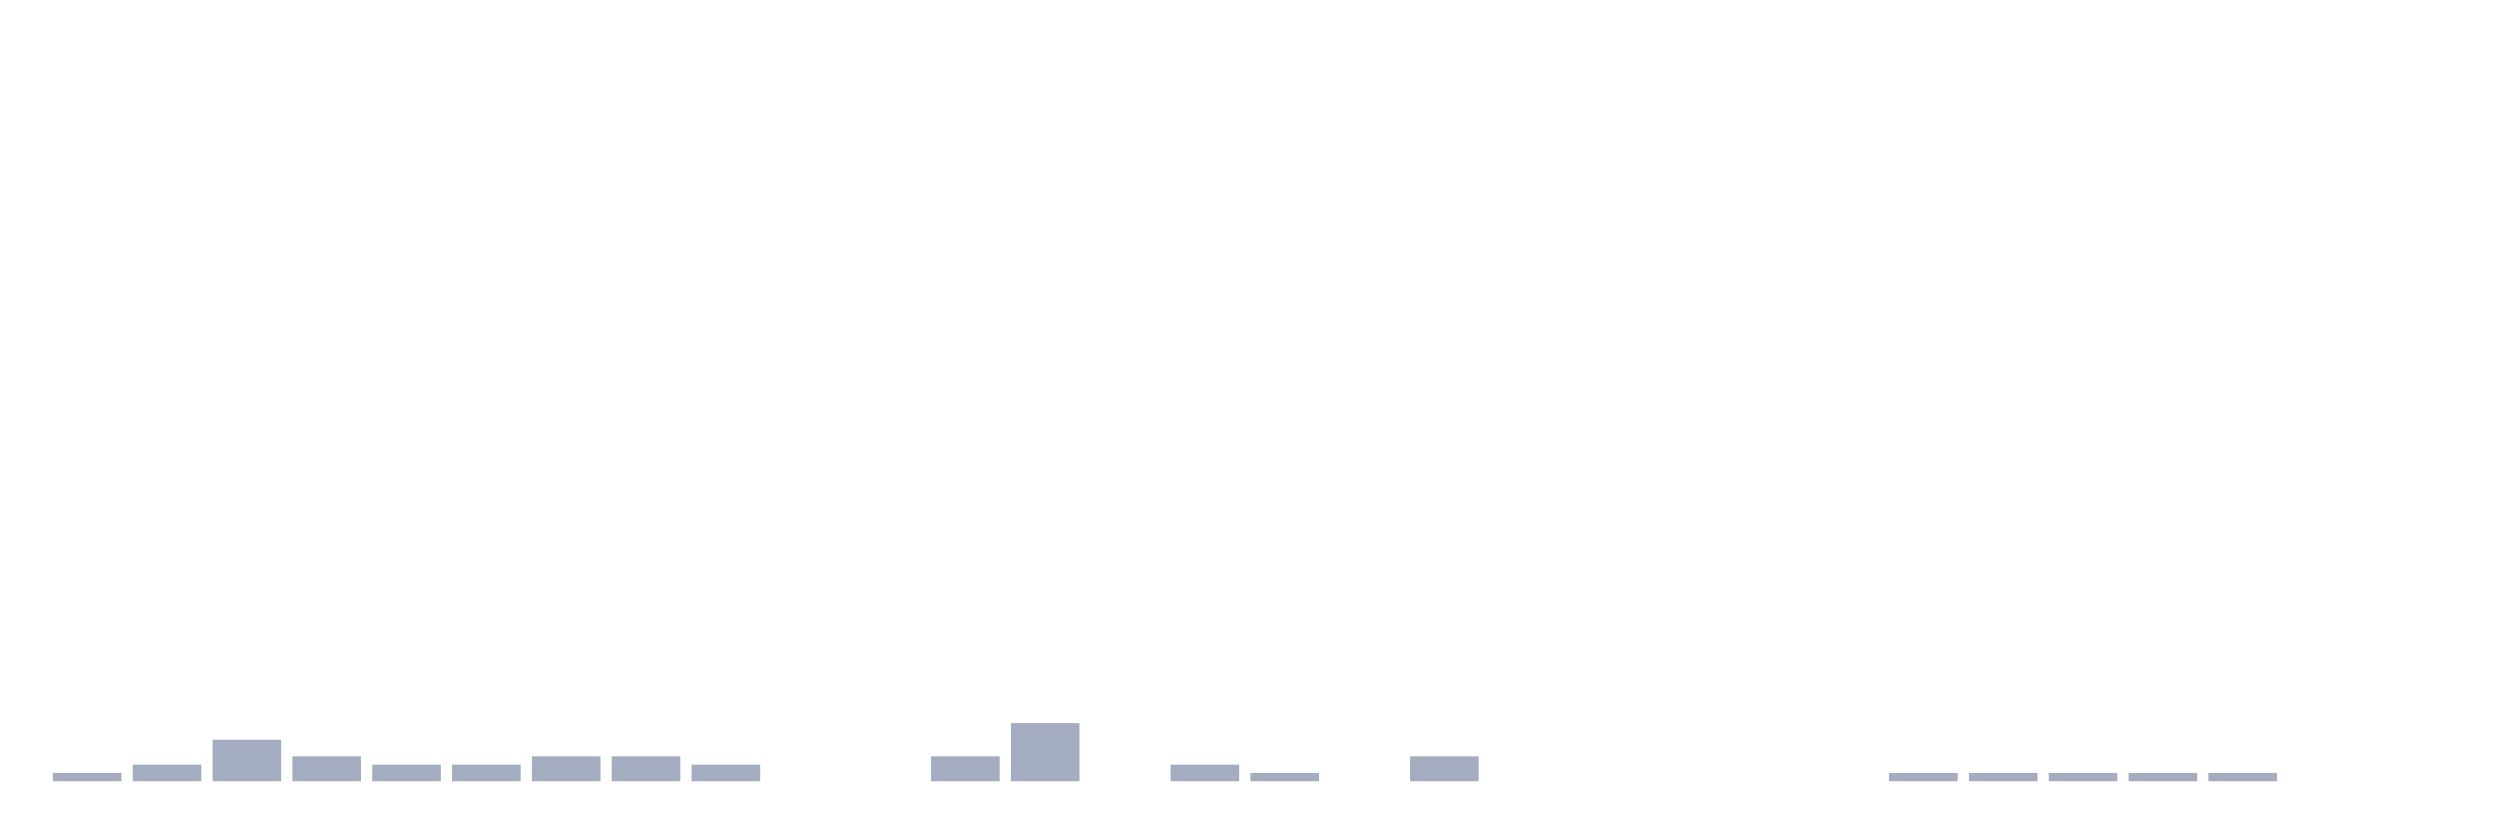
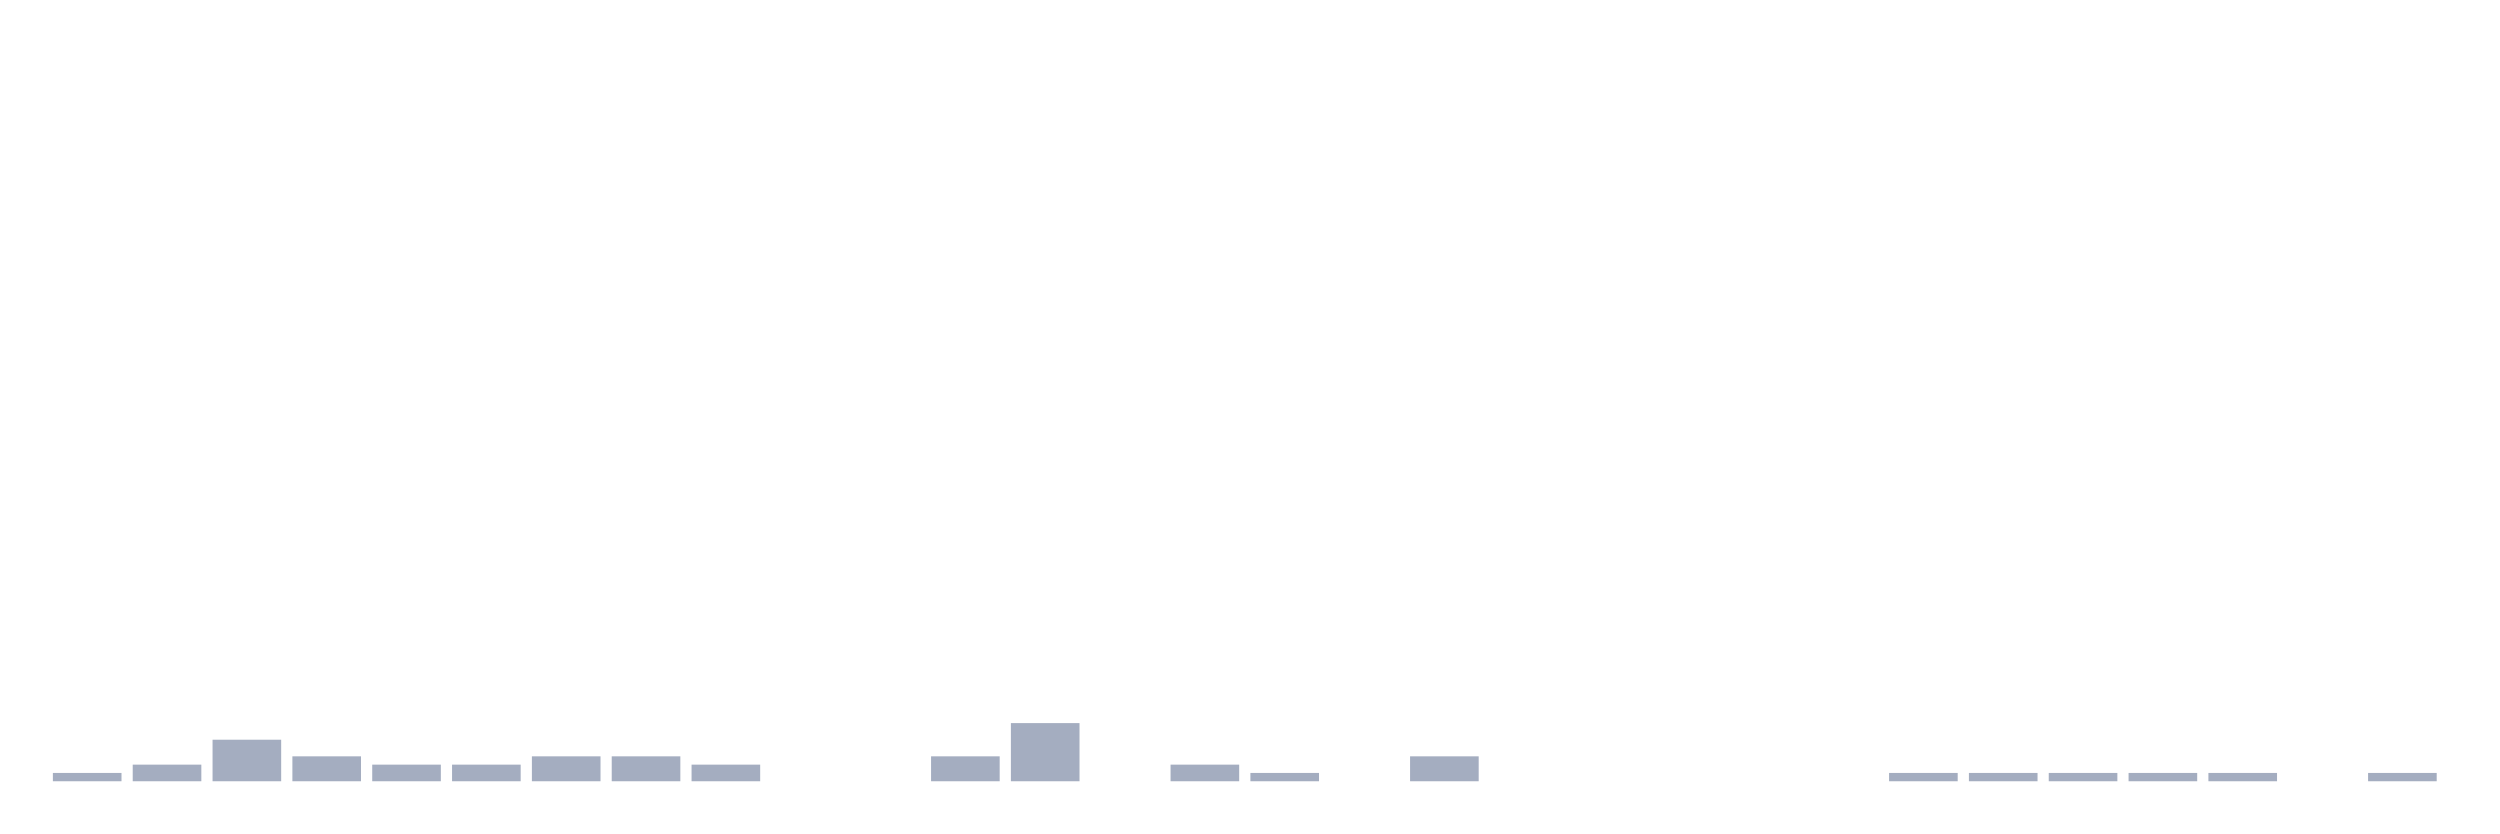
<svg xmlns="http://www.w3.org/2000/svg" viewBox="0 0 480 160">
  <g transform="translate(10,10)">
    <rect class="bar" x="0.153" width="13.175" y="138.405" height="1.595" fill="rgb(164,173,192)" />
    <rect class="bar" x="15.482" width="13.175" y="136.81" height="3.19" fill="rgb(164,173,192)" />
    <rect class="bar" x="30.81" width="13.175" y="132.026" height="7.974" fill="rgb(164,173,192)" />
    <rect class="bar" x="46.138" width="13.175" y="135.215" height="4.785" fill="rgb(164,173,192)" />
    <rect class="bar" x="61.466" width="13.175" y="136.81" height="3.19" fill="rgb(164,173,192)" />
    <rect class="bar" x="76.794" width="13.175" y="136.81" height="3.19" fill="rgb(164,173,192)" />
    <rect class="bar" x="92.123" width="13.175" y="135.215" height="4.785" fill="rgb(164,173,192)" />
    <rect class="bar" x="107.451" width="13.175" y="135.215" height="4.785" fill="rgb(164,173,192)" />
    <rect class="bar" x="122.779" width="13.175" y="136.81" height="3.19" fill="rgb(164,173,192)" />
    <rect class="bar" x="138.107" width="13.175" y="140" height="0" fill="rgb(164,173,192)" />
    <rect class="bar" x="153.436" width="13.175" y="140" height="0" fill="rgb(164,173,192)" />
    <rect class="bar" x="168.764" width="13.175" y="135.215" height="4.785" fill="rgb(164,173,192)" />
    <rect class="bar" x="184.092" width="13.175" y="128.836" height="11.164" fill="rgb(164,173,192)" />
    <rect class="bar" x="199.42" width="13.175" y="140" height="0" fill="rgb(164,173,192)" />
    <rect class="bar" x="214.748" width="13.175" y="136.81" height="3.19" fill="rgb(164,173,192)" />
    <rect class="bar" x="230.077" width="13.175" y="138.405" height="1.595" fill="rgb(164,173,192)" />
    <rect class="bar" x="245.405" width="13.175" y="140" height="0" fill="rgb(164,173,192)" />
    <rect class="bar" x="260.733" width="13.175" y="135.215" height="4.785" fill="rgb(164,173,192)" />
    <rect class="bar" x="276.061" width="13.175" y="140" height="0" fill="rgb(164,173,192)" />
    <rect class="bar" x="291.39" width="13.175" y="140" height="0" fill="rgb(164,173,192)" />
    <rect class="bar" x="306.718" width="13.175" y="140" height="0" fill="rgb(164,173,192)" />
    <rect class="bar" x="322.046" width="13.175" y="140" height="0" fill="rgb(164,173,192)" />
    <rect class="bar" x="337.374" width="13.175" y="140" height="0" fill="rgb(164,173,192)" />
    <rect class="bar" x="352.702" width="13.175" y="138.405" height="1.595" fill="rgb(164,173,192)" />
    <rect class="bar" x="368.031" width="13.175" y="138.405" height="1.595" fill="rgb(164,173,192)" />
    <rect class="bar" x="383.359" width="13.175" y="138.405" height="1.595" fill="rgb(164,173,192)" />
    <rect class="bar" x="398.687" width="13.175" y="138.405" height="1.595" fill="rgb(164,173,192)" />
    <rect class="bar" x="414.015" width="13.175" y="138.405" height="1.595" fill="rgb(164,173,192)" />
    <rect class="bar" x="429.344" width="13.175" y="140" height="0" fill="rgb(164,173,192)" />
-     <rect class="bar" x="444.672" width="13.175" y="140" height="0" fill="rgb(164,173,192)" />
+     <rect class="bar" x="444.672" width="13.175" y="138.405" height="1.595" fill="rgb(164,173,192)" />
  </g>
</svg>
